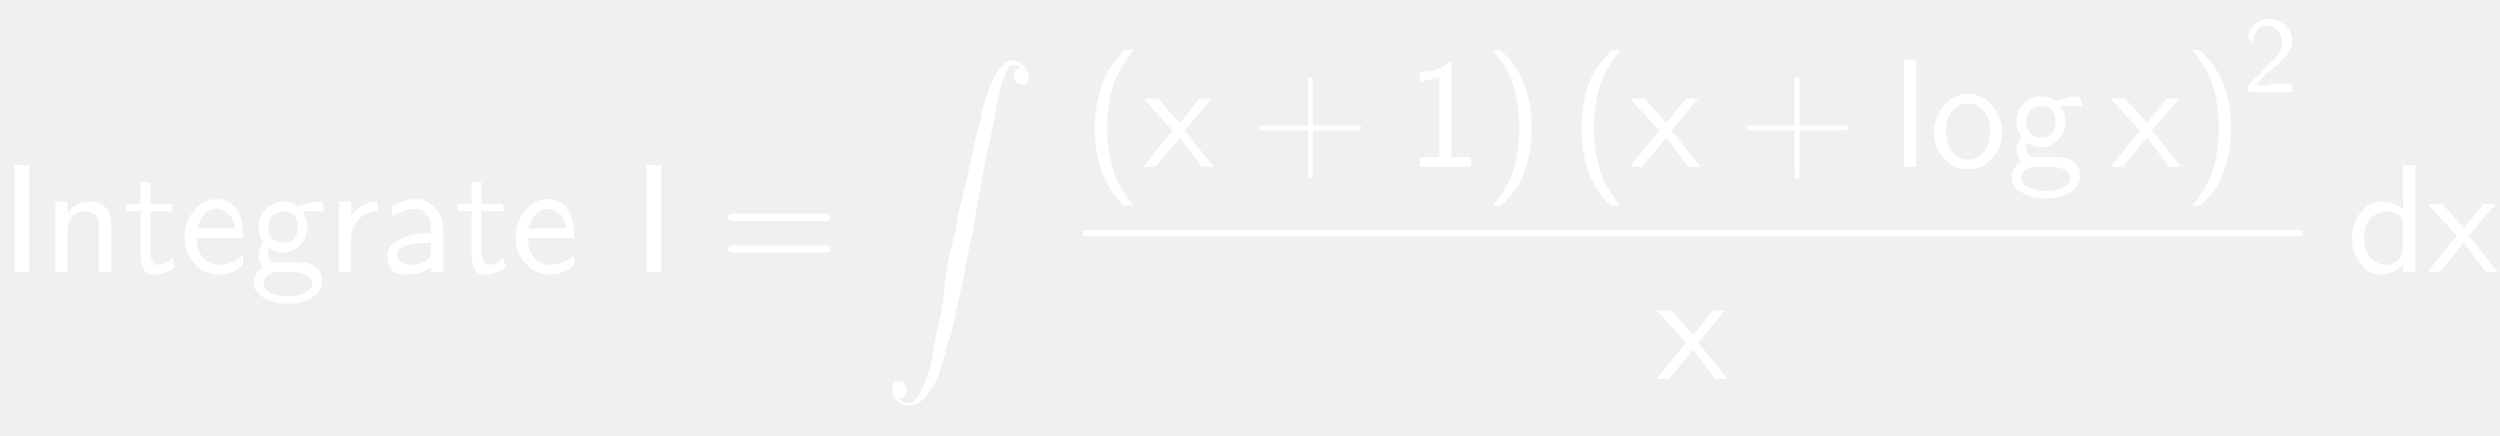
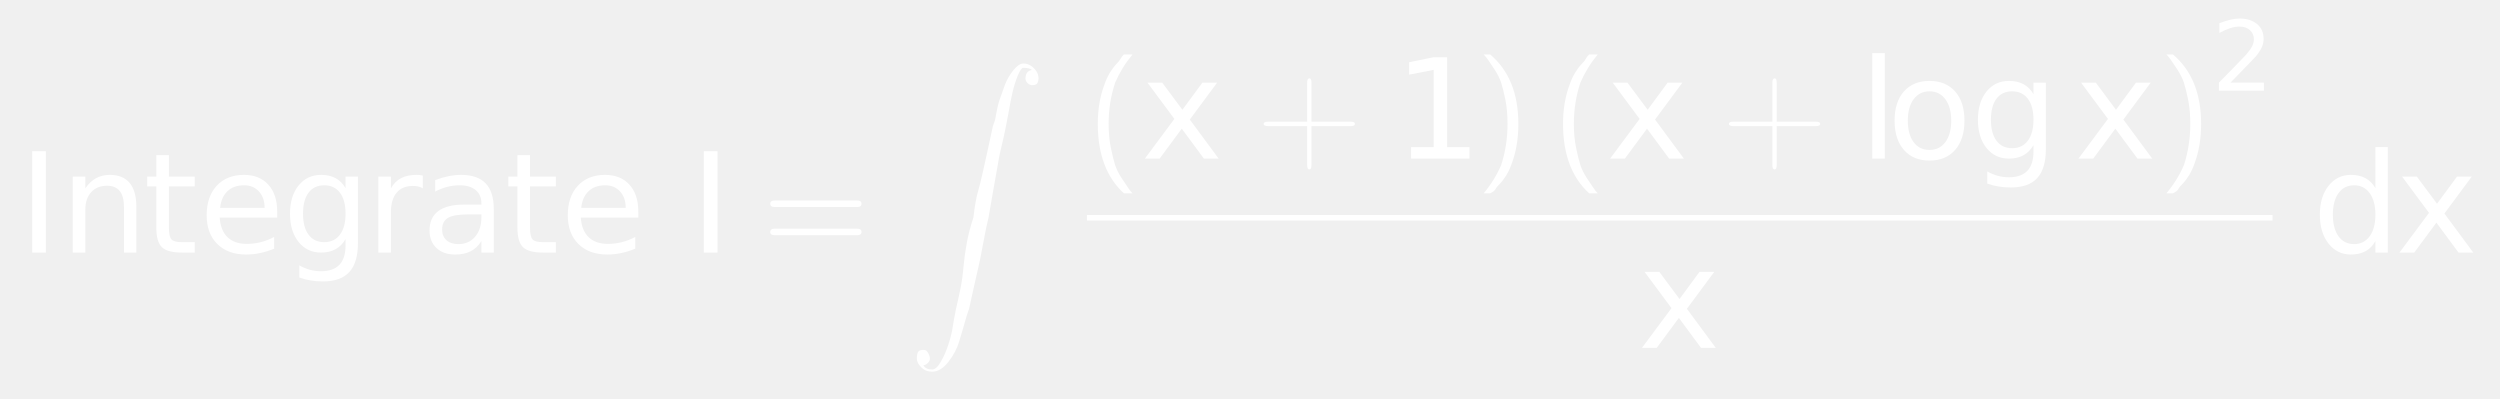
- <svg xmlns="http://www.w3.org/2000/svg" style="fill-opacity:1; color-rendering:auto; color-interpolation:auto; stroke:black; text-rendering:auto; stroke-linecap:square; stroke-miterlimit:10; stroke-opacity:1; shape-rendering:auto; fill:black; stroke-dasharray:none; font-weight:normal; stroke-width:1; font-family:'Dialog'; font-style:normal; stroke-linejoin:miter; font-size:12; stroke-dashoffset:0; image-rendering:auto;" width="241" height="42">
+ <svg xmlns="http://www.w3.org/2000/svg" style="fill-opacity:1; color-rendering:auto; color-interpolation:auto; stroke:black; text-rendering:auto; stroke-linecap:square; stroke-miterlimit:10; stroke-opacity:1; shape-rendering:auto; fill:black; stroke-dasharray:none; font-weight:normal; stroke-width:1; font-family:'Dialog'; font-style:normal; stroke-linejoin:miter; font-size:12; stroke-dashoffset:0; image-rendering:auto;" width="270" height="43">
  <defs id="genericDefs" />
  <g>
-     <g transform="scale(15,15) translate(0,1.7485)" style="font-size:1; fill:white; text-rendering:geometricPrecision; color-rendering:optimizeQuality; image-rendering:optimizeQuality; font-family:'jlm_cmss10'; color-interpolation:linearRGB; stroke:white;">
-       <path style="stroke:none;" d="M0.188 -0.688 L0.188 0 L0.094 0 L0.094 -0.688 L0.188 -0.688 Z" />
+     <g transform="scale(15,15) translate(0.1333,1.8185) scale(0.1,0.1)" style="fill:white; text-rendering:geometricPrecision; color-rendering:optimizeQuality; image-rendering:optimizeQuality; color-interpolation:linearRGB; stroke:white;">
+       <path style="stroke:none;" d="M0.984 -7.297 L1.969 -7.297 L1.969 0 L0.984 0 L0.984 -7.297 ZM8.484 -3.297 L8.484 0 L7.594 0 L7.594 -3.266 Q7.594 -4.047 7.289 -4.43 Q6.984 -4.812 6.375 -4.812 Q5.656 -4.812 5.234 -4.352 Q4.812 -3.891 4.812 -3.094 L4.812 0 L3.906 0 L3.906 -5.469 L4.812 -5.469 L4.812 -4.625 Q5.141 -5.109 5.578 -5.352 Q6.016 -5.594 6.578 -5.594 Q7.516 -5.594 8 -5.016 Q8.484 -4.438 8.484 -3.297 ZM10.828 -7.016 L10.828 -5.469 L12.688 -5.469 L12.688 -4.766 L10.828 -4.766 L10.828 -1.797 Q10.828 -1.141 11.016 -0.945 Q11.203 -0.75 11.766 -0.75 L12.688 -0.75 L12.688 0 L11.766 0 Q10.719 0 10.32 -0.391 Q9.922 -0.781 9.922 -1.797 L9.922 -4.766 L9.266 -4.766 L9.266 -5.469 L9.922 -5.469 L9.922 -7.016 L10.828 -7.016 ZM18.625 -2.953 L18.625 -2.516 L14.484 -2.516 Q14.547 -1.594 15.047 -1.109 Q15.547 -0.625 16.438 -0.625 Q16.953 -0.625 17.445 -0.75 Q17.938 -0.875 18.406 -1.125 L18.406 -0.281 Q17.922 -0.078 17.414 0.031 Q16.906 0.141 16.391 0.141 Q15.078 0.141 14.312 -0.617 Q13.547 -1.375 13.547 -2.688 Q13.547 -4.031 14.273 -4.812 Q15 -5.594 16.234 -5.594 Q17.344 -5.594 17.984 -4.891 Q18.625 -4.188 18.625 -2.953 ZM17.719 -3.219 Q17.719 -3.953 17.312 -4.398 Q16.906 -4.844 16.25 -4.844 Q15.484 -4.844 15.039 -4.414 Q14.594 -3.984 14.516 -3.219 L17.719 -3.219 ZM23.547 -2.797 Q23.547 -3.781 23.141 -4.312 Q22.734 -4.844 22.016 -4.844 Q21.281 -4.844 20.883 -4.312 Q20.484 -3.781 20.484 -2.797 Q20.484 -1.828 20.883 -1.289 Q21.281 -0.75 22.016 -0.75 Q22.734 -0.75 23.141 -1.289 Q23.547 -1.828 23.547 -2.797 ZM24.438 -0.672 Q24.438 0.719 23.82 1.398 Q23.203 2.078 21.922 2.078 Q21.453 2.078 21.031 2.008 Q20.609 1.938 20.219 1.797 L20.219 0.922 Q20.609 1.141 20.992 1.242 Q21.375 1.344 21.781 1.344 Q22.656 1.344 23.102 0.883 Q23.547 0.422 23.547 -0.516 L23.547 -0.969 Q23.266 -0.484 22.828 -0.242 Q22.391 0 21.781 0 Q20.781 0 20.164 -0.766 Q19.547 -1.531 19.547 -2.797 Q19.547 -4.062 20.164 -4.828 Q20.781 -5.594 21.781 -5.594 Q22.391 -5.594 22.828 -5.359 Q23.266 -5.125 23.547 -4.641 L23.547 -5.469 L24.438 -5.469 L24.438 -0.672 ZM29.109 -4.625 Q28.953 -4.719 28.781 -4.758 Q28.609 -4.797 28.391 -4.797 Q27.625 -4.797 27.219 -4.305 Q26.812 -3.812 26.812 -2.875 L26.812 0 L25.906 0 L25.906 -5.469 L26.812 -5.469 L26.812 -4.625 Q27.094 -5.125 27.547 -5.359 Q28 -5.594 28.656 -5.594 Q28.75 -5.594 28.859 -5.586 Q28.969 -5.578 29.109 -5.547 L29.109 -4.625 ZM32.422 -2.75 Q31.344 -2.75 30.922 -2.5 Q30.5 -2.25 30.5 -1.656 Q30.5 -1.172 30.812 -0.891 Q31.125 -0.609 31.672 -0.609 Q32.422 -0.609 32.875 -1.141 Q33.328 -1.672 33.328 -2.547 L33.328 -2.75 L32.422 -2.75 ZM34.219 -3.125 L34.219 0 L33.328 0 L33.328 -0.828 Q33.016 -0.328 32.555 -0.094 Q32.094 0.141 31.438 0.141 Q30.594 0.141 30.094 -0.328 Q29.594 -0.797 29.594 -1.594 Q29.594 -2.516 30.219 -2.984 Q30.844 -3.453 32.062 -3.453 L33.328 -3.453 L33.328 -3.547 Q33.328 -4.156 32.914 -4.5 Q32.5 -4.844 31.766 -4.844 Q31.297 -4.844 30.852 -4.727 Q30.406 -4.609 30 -4.391 L30 -5.219 Q30.5 -5.406 30.961 -5.5 Q31.422 -5.594 31.859 -5.594 Q33.047 -5.594 33.633 -4.984 Q34.219 -4.375 34.219 -3.125 ZM36.828 -7.016 L36.828 -5.469 L38.688 -5.469 L38.688 -4.766 L36.828 -4.766 L36.828 -1.797 Q36.828 -1.141 37.016 -0.945 Q37.203 -0.75 37.766 -0.75 L38.688 -0.75 L38.688 0 L37.766 0 Q36.719 0 36.32 -0.391 Q35.922 -0.781 35.922 -1.797 L35.922 -4.766 L35.266 -4.766 L35.266 -5.469 L35.922 -5.469 L35.922 -7.016 L36.828 -7.016 ZM44.625 -2.953 L44.625 -2.516 L40.484 -2.516 Q40.547 -1.594 41.047 -1.109 Q41.547 -0.625 42.438 -0.625 Q42.953 -0.625 43.445 -0.75 Q43.938 -0.875 44.406 -1.125 L44.406 -0.281 Q43.922 -0.078 43.414 0.031 Q42.906 0.141 42.391 0.141 Q41.078 0.141 40.312 -0.617 Q39.547 -1.375 39.547 -2.688 Q39.547 -4.031 40.273 -4.812 Q41 -5.594 42.234 -5.594 Q43.344 -5.594 43.984 -4.891 Q44.625 -4.188 44.625 -2.953 ZM43.719 -3.219 Q43.719 -3.953 43.312 -4.398 Q42.906 -4.844 42.25 -4.844 Q41.484 -4.844 41.039 -4.414 Q40.594 -3.984 40.516 -3.219 L43.719 -3.219 Z" />
+       <path d="M0.984 -7.297 L1.969 -7.297 L1.969 0 L0.984 0 L0.984 -7.297 Z" style="stroke:none;" transform="scale(10,10) translate(4.8358,0) scale(0.1,0.1)" />
+       <path d="M0.688 -0.328 L0.094 -0.328 Q0.062 -0.328 0.062 -0.352 Q0.062 -0.375 0.094 -0.375 L0.688 -0.375 Q0.719 -0.375 0.719 -0.352 Q0.719 -0.328 0.688 -0.328 ZM0.688 -0.125 L0.094 -0.125 Q0.062 -0.125 0.062 -0.148 Q0.062 -0.172 0.094 -0.172 L0.688 -0.172 Q0.719 -0.172 0.719 -0.148 Q0.719 -0.125 0.688 -0.125 Z" style="stroke:none;" transform="scale(10,10) translate(5.3505,0)" />
    </g>
-     <g transform="matrix(15,0,0,15,0,0) translate(0.2778,1.7485)" style="font-size:1; fill:white; text-rendering:geometricPrecision; color-rendering:optimizeQuality; image-rendering:optimizeQuality; font-family:'jlm_cmss10'; color-interpolation:linearRGB; stroke:white;">
-       <path style="stroke:none;" d="M0.438 -0.297 L0.438 0 L0.359 0 L0.359 -0.297 Q0.359 -0.312 0.359 -0.32 Q0.359 -0.328 0.352 -0.344 Q0.344 -0.359 0.336 -0.367 Q0.328 -0.375 0.305 -0.383 Q0.281 -0.391 0.266 -0.391 Q0.203 -0.391 0.18 -0.344 Q0.156 -0.297 0.156 -0.25 L0.156 0 L0.078 0 L0.078 -0.453 L0.156 -0.453 L0.156 -0.375 Q0.203 -0.453 0.297 -0.453 Q0.438 -0.453 0.438 -0.297 Z" />
-     </g>
-     <g transform="matrix(15,0,0,15,0,0) translate(0.7944,1.7485)" style="font-size:1; fill:white; text-rendering:geometricPrecision; color-rendering:optimizeQuality; image-rendering:optimizeQuality; font-family:'jlm_cmss10'; color-interpolation:linearRGB; stroke:white;">
-       <path style="stroke:none;" d="M0.172 -0.391 L0.172 -0.141 Q0.172 -0.047 0.219 -0.047 Q0.281 -0.047 0.312 -0.094 L0.328 -0.031 Q0.266 0.016 0.188 0.016 Q0.109 0.016 0.109 -0.125 L0.109 -0.391 L0.016 -0.391 L0.016 -0.438 L0.109 -0.438 L0.109 -0.578 L0.172 -0.578 L0.172 -0.438 L0.312 -0.438 L0.312 -0.391 L0.172 -0.391 Z" />
-     </g>
-     <g transform="matrix(15,0,0,15,0,0) translate(1.1556,1.7485)" style="font-size:1; fill:white; text-rendering:geometricPrecision; color-rendering:optimizeQuality; image-rendering:optimizeQuality; font-family:'jlm_cmss10'; color-interpolation:linearRGB; stroke:white;">
-       <path style="stroke:none;" d="M0.406 -0.219 L0.109 -0.219 Q0.109 -0.141 0.148 -0.094 Q0.188 -0.047 0.25 -0.047 Q0.344 -0.047 0.406 -0.109 L0.406 -0.047 Q0.344 0.016 0.25 0.016 Q0.156 0.016 0.094 -0.055 Q0.031 -0.125 0.031 -0.219 Q0.031 -0.328 0.094 -0.398 Q0.156 -0.469 0.234 -0.469 Q0.328 -0.469 0.375 -0.391 Q0.406 -0.328 0.406 -0.219 ZM0.109 -0.281 L0.359 -0.281 Q0.344 -0.344 0.312 -0.375 Q0.281 -0.406 0.234 -0.406 Q0.188 -0.406 0.156 -0.367 Q0.125 -0.328 0.109 -0.281 Z" />
-     </g>
-     <g transform="matrix(15,0,0,15,0,0) translate(1.6,1.7485)" style="font-size:1; fill:white; text-rendering:geometricPrecision; color-rendering:optimizeQuality; image-rendering:optimizeQuality; font-family:'jlm_cmss10'; color-interpolation:linearRGB; stroke:white;">
-       <path style="stroke:none;" d="M0.359 -0.391 L0.344 -0.391 Q0.375 -0.344 0.375 -0.297 Q0.375 -0.219 0.328 -0.172 Q0.281 -0.125 0.219 -0.125 Q0.172 -0.125 0.125 -0.156 Q0.125 -0.141 0.125 -0.125 Q0.125 -0.062 0.172 -0.062 L0.266 -0.062 Q0.281 -0.062 0.297 -0.062 Q0.312 -0.062 0.336 -0.062 Q0.359 -0.062 0.383 -0.055 Q0.406 -0.047 0.43 -0.031 Q0.453 -0.016 0.461 0.008 Q0.469 0.031 0.469 0.062 Q0.469 0.125 0.406 0.164 Q0.344 0.203 0.25 0.203 Q0.156 0.203 0.094 0.164 Q0.031 0.125 0.031 0.078 Q0.031 0 0.094 -0.031 Q0.062 -0.062 0.062 -0.109 Q0.062 -0.156 0.094 -0.188 Q0.062 -0.234 0.062 -0.297 Q0.062 -0.359 0.109 -0.406 Q0.156 -0.453 0.219 -0.453 Q0.281 -0.453 0.312 -0.422 Q0.391 -0.453 0.469 -0.453 L0.484 -0.391 L0.469 -0.391 Q0.469 -0.391 0.453 -0.391 Q0.438 -0.391 0.422 -0.391 Q0.406 -0.391 0.383 -0.391 Q0.359 -0.391 0.359 -0.391 ZM0.219 -0.188 Q0.266 -0.188 0.289 -0.211 Q0.312 -0.234 0.312 -0.289 Q0.312 -0.344 0.289 -0.367 Q0.266 -0.391 0.219 -0.391 Q0.188 -0.391 0.156 -0.367 Q0.125 -0.344 0.125 -0.289 Q0.125 -0.234 0.156 -0.211 Q0.188 -0.188 0.219 -0.188 ZM0.266 0 L0.172 0 Q0.156 0 0.141 0.008 Q0.125 0.016 0.117 0.023 Q0.109 0.031 0.102 0.047 Q0.094 0.062 0.094 0.062 Q0.094 0.062 0.094 0.078 Q0.094 0.109 0.141 0.133 Q0.188 0.156 0.25 0.156 Q0.312 0.156 0.359 0.133 Q0.406 0.109 0.406 0.078 Q0.406 0 0.266 0 Z" />
-     </g>
-     <g transform="matrix(15,0,0,15,0,0) translate(2.1,1.7485)" style="font-size:1; fill:white; text-rendering:geometricPrecision; color-rendering:optimizeQuality; image-rendering:optimizeQuality; font-family:'jlm_cmss10'; color-interpolation:linearRGB; stroke:white;">
-       <path style="stroke:none;" d="M0.156 -0.219 L0.156 0 L0.078 0 L0.078 -0.453 L0.156 -0.453 L0.156 -0.359 Q0.219 -0.453 0.328 -0.453 L0.328 -0.391 Q0.25 -0.391 0.203 -0.336 Q0.156 -0.281 0.156 -0.219 Z" />
-     </g>
-     <g transform="matrix(15,0,0,15,0,0) translate(2.4417,1.7485)" style="font-size:1; fill:white; text-rendering:geometricPrecision; color-rendering:optimizeQuality; image-rendering:optimizeQuality; font-family:'jlm_cmss10'; color-interpolation:linearRGB; stroke:white;">
-       <path style="stroke:none;" d="M0.406 -0.281 L0.406 0 L0.328 0 L0.328 -0.031 Q0.266 0.016 0.156 0.016 Q0.094 0.016 0.07 -0.023 Q0.047 -0.062 0.047 -0.109 Q0.047 -0.172 0.125 -0.211 Q0.203 -0.25 0.328 -0.25 L0.328 -0.281 Q0.328 -0.344 0.297 -0.375 Q0.266 -0.406 0.234 -0.406 Q0.156 -0.406 0.078 -0.359 L0.078 -0.422 Q0.156 -0.469 0.234 -0.469 Q0.297 -0.469 0.352 -0.414 Q0.406 -0.359 0.406 -0.281 ZM0.328 -0.125 L0.328 -0.188 Q0.109 -0.188 0.109 -0.109 Q0.109 -0.078 0.141 -0.062 Q0.172 -0.047 0.203 -0.047 Q0.25 -0.047 0.281 -0.062 Q0.328 -0.094 0.328 -0.125 Z" />
-     </g>
-     <g transform="matrix(15,0,0,15,0,0) translate(2.9222,1.7485)" style="font-size:1; fill:white; text-rendering:geometricPrecision; color-rendering:optimizeQuality; image-rendering:optimizeQuality; font-family:'jlm_cmss10'; color-interpolation:linearRGB; stroke:white;">
-       <path style="stroke:none;" d="M0.172 -0.391 L0.172 -0.141 Q0.172 -0.047 0.219 -0.047 Q0.281 -0.047 0.312 -0.094 L0.328 -0.031 Q0.266 0.016 0.188 0.016 Q0.109 0.016 0.109 -0.125 L0.109 -0.391 L0.016 -0.391 L0.016 -0.438 L0.109 -0.438 L0.109 -0.578 L0.172 -0.578 L0.172 -0.438 L0.312 -0.438 L0.312 -0.391 L0.172 -0.391 Z" />
-     </g>
-     <g transform="matrix(15,0,0,15,0,0) translate(3.2833,1.7485)" style="font-size:1; fill:white; text-rendering:geometricPrecision; color-rendering:optimizeQuality; image-rendering:optimizeQuality; font-family:'jlm_cmss10'; color-interpolation:linearRGB; stroke:white;">
-       <path style="stroke:none;" d="M0.406 -0.219 L0.109 -0.219 Q0.109 -0.141 0.148 -0.094 Q0.188 -0.047 0.25 -0.047 Q0.344 -0.047 0.406 -0.109 L0.406 -0.047 Q0.344 0.016 0.25 0.016 Q0.156 0.016 0.094 -0.055 Q0.031 -0.125 0.031 -0.219 Q0.031 -0.328 0.094 -0.398 Q0.156 -0.469 0.234 -0.469 Q0.328 -0.469 0.375 -0.391 Q0.406 -0.328 0.406 -0.219 ZM0.109 -0.281 L0.359 -0.281 Q0.344 -0.344 0.312 -0.375 Q0.281 -0.406 0.234 -0.406 Q0.188 -0.406 0.156 -0.367 Q0.125 -0.328 0.109 -0.281 Z" />
-     </g>
-     <g transform="matrix(15,0,0,15,0,0) translate(4.0611,1.7485)" style="font-size:1; fill:white; text-rendering:geometricPrecision; color-rendering:optimizeQuality; image-rendering:optimizeQuality; font-family:'jlm_cmss10'; color-interpolation:linearRGB; stroke:white;">
-       <path style="stroke:none;" d="M0.188 -0.688 L0.188 0 L0.094 0 L0.094 -0.688 L0.188 -0.688 Z" />
-     </g>
-     <g transform="matrix(15,0,0,15,0,0) translate(4.6167,1.7485)" style="font-size:1; fill:white; text-rendering:geometricPrecision; color-rendering:optimizeQuality; image-rendering:optimizeQuality; font-family:'jlm_cmss10'; color-interpolation:linearRGB; stroke:white;">
-       <path style="stroke:none;" d="M0.688 -0.328 L0.094 -0.328 Q0.062 -0.328 0.062 -0.352 Q0.062 -0.375 0.094 -0.375 L0.688 -0.375 Q0.719 -0.375 0.719 -0.352 Q0.719 -0.328 0.688 -0.328 ZM0.688 -0.125 L0.094 -0.125 Q0.062 -0.125 0.062 -0.148 Q0.062 -0.172 0.094 -0.172 L0.688 -0.172 Q0.719 -0.172 0.719 -0.148 Q0.719 -0.125 0.688 -0.125 Z" />
-     </g>
-     <g transform="matrix(15,0,0,15,0,0) translate(5.6722,0.3873)" style="font-size:1; fill:white; text-rendering:geometricPrecision; color-rendering:optimizeQuality; image-rendering:optimizeQuality; font-family:'jlm_cmex10'; color-interpolation:linearRGB; stroke:white;">
+     <g transform="matrix(15,0,0,15,0,0) translate(6.5394,0.4573)" style="font-size:1; fill:white; text-rendering:geometricPrecision; color-rendering:optimizeQuality; image-rendering:optimizeQuality; font-family:'jlm_cmex10'; color-interpolation:linearRGB; stroke:white;">
      <path style="stroke:none;" d="M0.109 2.172 Q0.125 2.203 0.172 2.203 Q0.203 2.203 0.234 2.148 Q0.266 2.094 0.289 2.023 Q0.312 1.953 0.32 1.898 Q0.328 1.844 0.344 1.766 Q0.359 1.703 0.375 1.625 Q0.391 1.547 0.398 1.461 Q0.406 1.375 0.422 1.289 Q0.438 1.203 0.469 1.109 Q0.484 0.984 0.5 0.93 Q0.516 0.875 0.539 0.773 Q0.562 0.672 0.57 0.633 Q0.578 0.594 0.609 0.453 L0.625 0.406 Q0.641 0.312 0.656 0.266 Q0.672 0.219 0.695 0.156 Q0.719 0.094 0.758 0.047 Q0.797 0 0.828 0 Q0.859 0 0.883 0.016 Q0.906 0.031 0.922 0.055 Q0.938 0.078 0.938 0.109 Q0.938 0.125 0.93 0.141 Q0.922 0.156 0.891 0.156 Q0.875 0.156 0.859 0.141 Q0.844 0.125 0.844 0.109 Q0.844 0.078 0.859 0.062 Q0.875 0.047 0.891 0.047 Q0.875 0.031 0.828 0.031 Q0.812 0.031 0.789 0.086 Q0.766 0.141 0.75 0.211 Q0.734 0.281 0.727 0.328 Q0.719 0.375 0.703 0.453 Q0.688 0.531 0.672 0.594 Q0.656 0.656 0.641 0.75 Q0.625 0.844 0.609 0.93 Q0.594 1.016 0.578 1.109 Q0.562 1.172 0.539 1.297 Q0.516 1.422 0.508 1.453 Q0.5 1.484 0.469 1.625 Q0.438 1.766 0.438 1.766 L0.422 1.812 Q0.391 1.922 0.367 2 Q0.344 2.078 0.289 2.148 Q0.234 2.219 0.172 2.219 Q0.125 2.219 0.094 2.188 Q0.062 2.156 0.062 2.125 Q0.062 2.094 0.07 2.078 Q0.078 2.062 0.109 2.062 Q0.125 2.062 0.133 2.07 Q0.141 2.078 0.148 2.094 Q0.156 2.109 0.156 2.125 Q0.156 2.141 0.141 2.156 Q0.125 2.172 0.109 2.172 Z" />
    </g>
-     <g transform="matrix(15,0,0,15,0,0) translate(6.9589,1.0719)" style="font-size:1; fill:white; text-rendering:geometricPrecision; color-rendering:optimizeQuality; image-rendering:optimizeQuality; font-family:'jlm_cmss10'; color-interpolation:linearRGB; stroke:white;">
+     <g transform="matrix(15,0,0,15,0,0) translate(7.8261,1.142)" style="font-size:1; fill:white; text-rendering:geometricPrecision; color-rendering:optimizeQuality; image-rendering:optimizeQuality; font-family:'jlm_cmss10'; color-interpolation:linearRGB; stroke:white;">
      <path style="stroke:none;" d="M0.266 -0.75 L0.328 -0.75 Q0.25 -0.656 0.203 -0.547 Q0.156 -0.406 0.156 -0.25 Q0.156 -0.156 0.172 -0.078 Q0.188 0 0.203 0.047 Q0.219 0.094 0.25 0.141 Q0.281 0.188 0.297 0.211 Q0.312 0.234 0.328 0.25 L0.266 0.25 Q0.078 0.078 0.078 -0.25 Q0.078 -0.406 0.125 -0.531 Q0.141 -0.578 0.164 -0.617 Q0.188 -0.656 0.211 -0.68 Q0.234 -0.703 0.242 -0.719 Q0.25 -0.734 0.266 -0.75 Z" />
    </g>
-     <g transform="matrix(15,0,0,15,0,0) translate(7.3478,1.0719)" style="font-size:1; fill:white; text-rendering:geometricPrecision; color-rendering:optimizeQuality; image-rendering:optimizeQuality; font-family:'jlm_cmss10'; color-interpolation:linearRGB; stroke:white;">
-       <path style="stroke:none;" d="M0.266 -0.234 L0.453 0 L0.375 0 L0.234 -0.188 L0.078 0 L0 0 L0.188 -0.234 L0 -0.438 L0.094 -0.438 L0.234 -0.281 L0.359 -0.438 L0.438 -0.438 L0.266 -0.234 Z" />
+     <g transform="matrix(15,0,0,15,0,0) translate(8.2149,1.142) scale(0.1,0.1)" style="font-size:1; fill:white; text-rendering:geometricPrecision; color-rendering:optimizeQuality; image-rendering:optimizeQuality; font-family:'jlm_cmss10'; color-interpolation:linearRGB; stroke:white;">
+       <path style="stroke:none;" d="M5.484 -5.469 L3.516 -2.812 L5.594 0 L4.531 0 L2.938 -2.156 L1.344 0 L0.281 0 L2.406 -2.859 L0.469 -5.469 L1.531 -5.469 L2.984 -3.516 L4.422 -5.469 L5.484 -5.469 Z" />
+       <path d="M0.406 -0.234 L0.406 0.047 Q0.406 0.078 0.391 0.078 Q0.375 0.078 0.375 0.047 L0.375 -0.234 L0.094 -0.234 Q0.062 -0.234 0.062 -0.25 Q0.062 -0.266 0.094 -0.266 L0.375 -0.266 L0.375 -0.547 Q0.375 -0.578 0.391 -0.578 Q0.406 -0.578 0.406 -0.547 L0.406 -0.266 L0.688 -0.266 Q0.719 -0.266 0.719 -0.25 Q0.719 -0.234 0.688 -0.234 L0.406 -0.234 Z" style="stroke:none;" transform="scale(10,10) translate(0.8216,0)" />
    </g>
-     <g transform="matrix(15,0,0,15,0,0) translate(8.0311,1.0719)" style="font-size:1; fill:white; text-rendering:geometricPrecision; color-rendering:optimizeQuality; image-rendering:optimizeQuality; font-family:'jlm_cmss10'; color-interpolation:linearRGB; stroke:white;">
-       <path style="stroke:none;" d="M0.406 -0.234 L0.406 0.047 Q0.406 0.078 0.391 0.078 Q0.375 0.078 0.375 0.047 L0.375 -0.234 L0.094 -0.234 Q0.062 -0.234 0.062 -0.25 Q0.062 -0.266 0.094 -0.266 L0.375 -0.266 L0.375 -0.547 Q0.375 -0.578 0.391 -0.578 Q0.406 -0.578 0.406 -0.547 L0.406 -0.266 L0.688 -0.266 Q0.719 -0.266 0.719 -0.25 Q0.719 -0.234 0.688 -0.234 L0.406 -0.234 Z" />
+     <g transform="matrix(15,0,0,15,0,0) translate(10.0365,1.142) scale(0.1,0.1)" style="font-size:1; fill:white; text-rendering:geometricPrecision; color-rendering:optimizeQuality; image-rendering:optimizeQuality; font-family:'jlm_cmss10'; color-interpolation:linearRGB; stroke:white;">
+       <path style="stroke:none;" d="M1.234 -0.828 L2.859 -0.828 L2.859 -6.391 L1.094 -6.047 L1.094 -6.938 L2.844 -7.297 L3.828 -7.297 L3.828 -0.828 L5.438 -0.828 L5.438 0 L1.234 0 L1.234 -0.828 Z" />
+       <path d="M0.109 0.25 L0.062 0.25 Q0.141 0.156 0.188 0.047 Q0.234 -0.094 0.234 -0.25 Q0.234 -0.344 0.219 -0.422 Q0.203 -0.5 0.188 -0.547 Q0.172 -0.594 0.141 -0.641 Q0.109 -0.688 0.094 -0.711 Q0.078 -0.734 0.062 -0.75 L0.109 -0.75 Q0.312 -0.578 0.312 -0.25 Q0.312 -0.094 0.266 0.031 Q0.25 0.078 0.227 0.117 Q0.203 0.156 0.18 0.18 Q0.156 0.203 0.148 0.219 Q0.141 0.234 0.109 0.25 Z" style="stroke:none;" transform="scale(10,10) translate(0.5837,0)" />
    </g>
-     <g transform="matrix(15,0,0,15,0,0) translate(9.0311,1.0719)" style="font-size:1; fill:white; text-rendering:geometricPrecision; color-rendering:optimizeQuality; image-rendering:optimizeQuality; font-family:'jlm_cmss10'; color-interpolation:linearRGB; stroke:white;">
-       <path style="stroke:none;" d="M0.297 -0.672 L0.297 -0.062 L0.422 -0.062 L0.422 0 L0.094 0 L0.094 -0.062 L0.219 -0.062 L0.219 -0.578 Q0.172 -0.562 0.094 -0.547 L0.094 -0.609 Q0.219 -0.609 0.281 -0.672 L0.297 -0.672 Z" />
-     </g>
-     <g transform="matrix(15,0,0,15,0,0) translate(9.5311,1.0719)" style="font-size:1; fill:white; text-rendering:geometricPrecision; color-rendering:optimizeQuality; image-rendering:optimizeQuality; font-family:'jlm_cmss10'; color-interpolation:linearRGB; stroke:white;">
-       <path style="stroke:none;" d="M0.109 0.25 L0.062 0.25 Q0.141 0.156 0.188 0.047 Q0.234 -0.094 0.234 -0.25 Q0.234 -0.344 0.219 -0.422 Q0.203 -0.5 0.188 -0.547 Q0.172 -0.594 0.141 -0.641 Q0.109 -0.688 0.094 -0.711 Q0.078 -0.734 0.062 -0.75 L0.109 -0.75 Q0.312 -0.578 0.312 -0.25 Q0.312 -0.094 0.266 0.031 Q0.25 0.078 0.227 0.117 Q0.203 0.156 0.18 0.18 Q0.156 0.203 0.148 0.219 Q0.141 0.234 0.109 0.25 Z" />
-     </g>
-     <g transform="matrix(15,0,0,15,0,0) translate(10.0867,1.0719)" style="font-size:1; fill:white; text-rendering:geometricPrecision; color-rendering:optimizeQuality; image-rendering:optimizeQuality; font-family:'jlm_cmss10'; color-interpolation:linearRGB; stroke:white;">
+     <g transform="matrix(15,0,0,15,0,0) translate(11.1758,1.142)" style="font-size:1; fill:white; text-rendering:geometricPrecision; color-rendering:optimizeQuality; image-rendering:optimizeQuality; font-family:'jlm_cmss10'; color-interpolation:linearRGB; stroke:white;">
      <path style="stroke:none;" d="M0.266 -0.75 L0.328 -0.75 Q0.25 -0.656 0.203 -0.547 Q0.156 -0.406 0.156 -0.25 Q0.156 -0.156 0.172 -0.078 Q0.188 0 0.203 0.047 Q0.219 0.094 0.25 0.141 Q0.281 0.188 0.297 0.211 Q0.312 0.234 0.328 0.25 L0.266 0.25 Q0.078 0.078 0.078 -0.25 Q0.078 -0.406 0.125 -0.531 Q0.141 -0.578 0.164 -0.617 Q0.188 -0.656 0.211 -0.68 Q0.234 -0.703 0.242 -0.719 Q0.25 -0.734 0.266 -0.75 Z" />
    </g>
-     <g transform="matrix(15,0,0,15,0,0) translate(10.4756,1.0719)" style="font-size:1; fill:white; text-rendering:geometricPrecision; color-rendering:optimizeQuality; image-rendering:optimizeQuality; font-family:'jlm_cmss10'; color-interpolation:linearRGB; stroke:white;">
-       <path style="stroke:none;" d="M0.266 -0.234 L0.453 0 L0.375 0 L0.234 -0.188 L0.078 0 L0 0 L0.188 -0.234 L0 -0.438 L0.094 -0.438 L0.234 -0.281 L0.359 -0.438 L0.438 -0.438 L0.266 -0.234 Z" />
+     <g transform="matrix(15,0,0,15,0,0) translate(11.5647,1.142) scale(0.1,0.1)" style="font-size:1; fill:white; text-rendering:geometricPrecision; color-rendering:optimizeQuality; image-rendering:optimizeQuality; font-family:'jlm_cmss10'; color-interpolation:linearRGB; stroke:white;">
+       <path style="stroke:none;" d="M5.484 -5.469 L3.516 -2.812 L5.594 0 L4.531 0 L2.938 -2.156 L1.344 0 L0.281 0 L2.406 -2.859 L0.469 -5.469 L1.531 -5.469 L2.984 -3.516 L4.422 -5.469 L5.484 -5.469 Z" />
+       <path d="M0.406 -0.234 L0.406 0.047 Q0.406 0.078 0.391 0.078 Q0.375 0.078 0.375 0.047 L0.375 -0.234 L0.094 -0.234 Q0.062 -0.234 0.062 -0.25 Q0.062 -0.266 0.094 -0.266 L0.375 -0.266 L0.375 -0.547 Q0.375 -0.578 0.391 -0.578 Q0.406 -0.578 0.406 -0.547 L0.406 -0.266 L0.688 -0.266 Q0.719 -0.266 0.719 -0.25 Q0.719 -0.234 0.688 -0.234 L0.406 -0.234 Z" style="stroke:none;" transform="scale(10,10) translate(0.8216,0)" />
    </g>
-     <g transform="matrix(15,0,0,15,0,0) translate(11.1589,1.0719)" style="font-size:1; fill:white; text-rendering:geometricPrecision; color-rendering:optimizeQuality; image-rendering:optimizeQuality; font-family:'jlm_cmss10'; color-interpolation:linearRGB; stroke:white;">
-       <path style="stroke:none;" d="M0.406 -0.234 L0.406 0.047 Q0.406 0.078 0.391 0.078 Q0.375 0.078 0.375 0.047 L0.375 -0.234 L0.094 -0.234 Q0.062 -0.234 0.062 -0.25 Q0.062 -0.266 0.094 -0.266 L0.375 -0.266 L0.375 -0.547 Q0.375 -0.578 0.391 -0.578 Q0.406 -0.578 0.406 -0.547 L0.406 -0.266 L0.688 -0.266 Q0.719 -0.266 0.719 -0.25 Q0.719 -0.234 0.688 -0.234 L0.406 -0.234 Z" />
+     <g transform="matrix(15,0,0,15,0,0) translate(13.3863,1.142) scale(0.1,0.1)" style="font-size:1; fill:white; text-rendering:geometricPrecision; color-rendering:optimizeQuality; image-rendering:optimizeQuality; font-family:'jlm_cmss10'; color-interpolation:linearRGB; stroke:white;">
+       <path style="stroke:none;" d="M0.938 -7.594 L1.844 -7.594 L1.844 0 L0.938 0 L0.938 -7.594 ZM5.062 -4.844 Q4.344 -4.844 3.922 -4.281 Q3.5 -3.719 3.5 -2.734 Q3.5 -1.75 3.914 -1.188 Q4.328 -0.625 5.062 -0.625 Q5.781 -0.625 6.203 -1.188 Q6.625 -1.75 6.625 -2.734 Q6.625 -3.703 6.203 -4.273 Q5.781 -4.844 5.062 -4.844 ZM5.062 -5.594 Q6.234 -5.594 6.906 -4.836 Q7.578 -4.078 7.578 -2.734 Q7.578 -1.391 6.906 -0.625 Q6.234 0.141 5.062 0.141 Q3.891 0.141 3.219 -0.625 Q2.547 -1.391 2.547 -2.734 Q2.547 -4.078 3.219 -4.836 Q3.891 -5.594 5.062 -5.594 ZM12.547 -2.797 Q12.547 -3.781 12.141 -4.312 Q11.734 -4.844 11.016 -4.844 Q10.281 -4.844 9.883 -4.312 Q9.484 -3.781 9.484 -2.797 Q9.484 -1.828 9.883 -1.289 Q10.281 -0.75 11.016 -0.75 Q11.734 -0.75 12.141 -1.289 Q12.547 -1.828 12.547 -2.797 ZM13.438 -0.672 Q13.438 0.719 12.82 1.398 Q12.203 2.078 10.922 2.078 Q10.453 2.078 10.031 2.008 Q9.609 1.938 9.219 1.797 L9.219 0.922 Q9.609 1.141 9.992 1.242 Q10.375 1.344 10.781 1.344 Q11.656 1.344 12.102 0.883 Q12.547 0.422 12.547 -0.516 L12.547 -0.969 Q12.266 -0.484 11.828 -0.242 Q11.391 0 10.781 0 Q9.781 0 9.164 -0.766 Q8.547 -1.531 8.547 -2.797 Q8.547 -4.062 9.164 -4.828 Q9.781 -5.594 10.781 -5.594 Q11.391 -5.594 11.828 -5.359 Q12.266 -5.125 12.547 -4.641 L12.547 -5.469 L13.438 -5.469 L13.438 -0.672 Z" />
+       <path d="M5.484 -5.469 L3.516 -2.812 L5.594 0 L4.531 0 L2.938 -2.156 L1.344 0 L0.281 0 L2.406 -2.859 L0.469 -5.469 L1.531 -5.469 L2.984 -3.516 L4.422 -5.469 L5.484 -5.469 Z" style="stroke:none;" transform="scale(10,10) translate(1.5504,0) scale(0.1,0.1)" />
+       <path d="M0.109 0.25 L0.062 0.25 Q0.141 0.156 0.188 0.047 Q0.234 -0.094 0.234 -0.25 Q0.234 -0.344 0.219 -0.422 Q0.203 -0.5 0.188 -0.547 Q0.172 -0.594 0.141 -0.641 Q0.109 -0.688 0.094 -0.711 Q0.078 -0.734 0.062 -0.75 L0.109 -0.75 Q0.312 -0.578 0.312 -0.25 Q0.312 -0.094 0.266 0.031 Q0.25 0.078 0.227 0.117 Q0.203 0.156 0.18 0.18 Q0.156 0.203 0.148 0.219 Q0.141 0.234 0.109 0.25 Z" style="stroke:none;" transform="scale(10,10) translate(2.1498,0)" />
    </g>
-     <g transform="matrix(15,0,0,15,0,0) translate(12.1589,1.0719)" style="font-size:1; fill:white; text-rendering:geometricPrecision; color-rendering:optimizeQuality; image-rendering:optimizeQuality; font-family:'jlm_cmss10'; color-interpolation:linearRGB; stroke:white;">
-       <path style="stroke:none;" d="M0.156 -0.688 L0.156 0 L0.078 0 L0.078 -0.688 L0.156 -0.688 Z" />
-     </g>
-     <g transform="matrix(15,0,0,15,0,0) translate(12.3978,1.0719)" style="font-size:1; fill:white; text-rendering:geometricPrecision; color-rendering:optimizeQuality; image-rendering:optimizeQuality; font-family:'jlm_cmss10'; color-interpolation:linearRGB; stroke:white;">
-       <path style="stroke:none;" d="M0.469 -0.219 Q0.469 -0.125 0.406 -0.055 Q0.344 0.016 0.25 0.016 Q0.156 0.016 0.094 -0.055 Q0.031 -0.125 0.031 -0.219 Q0.031 -0.312 0.094 -0.391 Q0.156 -0.469 0.25 -0.469 Q0.344 -0.469 0.406 -0.391 Q0.469 -0.312 0.469 -0.219 ZM0.25 -0.047 Q0.312 -0.047 0.352 -0.094 Q0.391 -0.141 0.391 -0.234 Q0.391 -0.312 0.352 -0.359 Q0.312 -0.406 0.25 -0.406 Q0.188 -0.406 0.148 -0.359 Q0.109 -0.312 0.109 -0.234 Q0.109 -0.141 0.148 -0.094 Q0.188 -0.047 0.25 -0.047 Z" />
-     </g>
-     <g transform="matrix(15,0,0,15,0,0) translate(12.8978,1.0719)" style="font-size:1; fill:white; text-rendering:geometricPrecision; color-rendering:optimizeQuality; image-rendering:optimizeQuality; font-family:'jlm_cmss10'; color-interpolation:linearRGB; stroke:white;">
-       <path style="stroke:none;" d="M0.359 -0.391 L0.344 -0.391 Q0.375 -0.344 0.375 -0.297 Q0.375 -0.219 0.328 -0.172 Q0.281 -0.125 0.219 -0.125 Q0.172 -0.125 0.125 -0.156 Q0.125 -0.141 0.125 -0.125 Q0.125 -0.062 0.172 -0.062 L0.266 -0.062 Q0.281 -0.062 0.297 -0.062 Q0.312 -0.062 0.336 -0.062 Q0.359 -0.062 0.383 -0.055 Q0.406 -0.047 0.43 -0.031 Q0.453 -0.016 0.461 0.008 Q0.469 0.031 0.469 0.062 Q0.469 0.125 0.406 0.164 Q0.344 0.203 0.25 0.203 Q0.156 0.203 0.094 0.164 Q0.031 0.125 0.031 0.078 Q0.031 0 0.094 -0.031 Q0.062 -0.062 0.062 -0.109 Q0.062 -0.156 0.094 -0.188 Q0.062 -0.234 0.062 -0.297 Q0.062 -0.359 0.109 -0.406 Q0.156 -0.453 0.219 -0.453 Q0.281 -0.453 0.312 -0.422 Q0.391 -0.453 0.469 -0.453 L0.484 -0.391 L0.469 -0.391 Q0.469 -0.391 0.453 -0.391 Q0.438 -0.391 0.422 -0.391 Q0.406 -0.391 0.383 -0.391 Q0.359 -0.391 0.359 -0.391 ZM0.219 -0.188 Q0.266 -0.188 0.289 -0.211 Q0.312 -0.234 0.312 -0.289 Q0.312 -0.344 0.289 -0.367 Q0.266 -0.391 0.219 -0.391 Q0.188 -0.391 0.156 -0.367 Q0.125 -0.344 0.125 -0.289 Q0.125 -0.234 0.156 -0.211 Q0.188 -0.188 0.219 -0.188 ZM0.266 0 L0.172 0 Q0.156 0 0.141 0.008 Q0.125 0.016 0.117 0.023 Q0.109 0.031 0.102 0.047 Q0.094 0.062 0.094 0.062 Q0.094 0.062 0.094 0.078 Q0.094 0.109 0.141 0.133 Q0.188 0.156 0.25 0.156 Q0.312 0.156 0.359 0.133 Q0.406 0.109 0.406 0.078 Q0.406 0 0.266 0 Z" />
-     </g>
-     <g transform="matrix(15,0,0,15,0,0) translate(13.5645,1.0719)" style="font-size:1; fill:white; text-rendering:geometricPrecision; color-rendering:optimizeQuality; image-rendering:optimizeQuality; font-family:'jlm_cmss10'; color-interpolation:linearRGB; stroke:white;">
-       <path style="stroke:none;" d="M0.266 -0.234 L0.453 0 L0.375 0 L0.234 -0.188 L0.078 0 L0 0 L0.188 -0.234 L0 -0.438 L0.094 -0.438 L0.234 -0.281 L0.359 -0.438 L0.438 -0.438 L0.266 -0.234 Z" />
-     </g>
-     <g transform="matrix(15,0,0,15,0,0) translate(14.0256,1.0719)" style="font-size:1; fill:white; text-rendering:geometricPrecision; color-rendering:optimizeQuality; image-rendering:optimizeQuality; font-family:'jlm_cmss10'; color-interpolation:linearRGB; stroke:white;">
-       <path style="stroke:none;" d="M0.109 0.25 L0.062 0.25 Q0.141 0.156 0.188 0.047 Q0.234 -0.094 0.234 -0.25 Q0.234 -0.344 0.219 -0.422 Q0.203 -0.5 0.188 -0.547 Q0.172 -0.594 0.141 -0.641 Q0.109 -0.688 0.094 -0.711 Q0.078 -0.734 0.062 -0.75 L0.109 -0.75 Q0.312 -0.578 0.312 -0.25 Q0.312 -0.094 0.266 0.031 Q0.25 0.078 0.227 0.117 Q0.203 0.156 0.18 0.18 Q0.156 0.203 0.148 0.219 Q0.141 0.234 0.109 0.25 Z" />
-     </g>
-     <g transform="matrix(15,0,0,15,0,0) translate(14.4145,0.5922) scale(0.7,0.7)" style="font-size:1; fill:white; text-rendering:geometricPrecision; color-rendering:optimizeQuality; image-rendering:optimizeQuality; font-family:'jlm_cmss10'; color-interpolation:linearRGB; stroke:white;">
-       <path style="stroke:none;" d="M0.172 -0.188 L0.25 -0.266 Q0.281 -0.297 0.297 -0.312 Q0.312 -0.328 0.328 -0.352 Q0.344 -0.375 0.352 -0.406 Q0.359 -0.438 0.359 -0.469 Q0.359 -0.516 0.32 -0.562 Q0.281 -0.609 0.219 -0.609 Q0.156 -0.609 0.133 -0.57 Q0.109 -0.531 0.078 -0.453 Q0.062 -0.484 0.062 -0.484 Q0.062 -0.484 0.055 -0.492 Q0.047 -0.5 0.047 -0.516 Q0.094 -0.672 0.234 -0.672 Q0.328 -0.672 0.391 -0.609 Q0.453 -0.547 0.453 -0.469 Q0.453 -0.422 0.43 -0.383 Q0.406 -0.344 0.391 -0.328 Q0.375 -0.312 0.344 -0.281 Q0.344 -0.266 0.305 -0.242 Q0.266 -0.219 0.266 -0.203 Q0.25 -0.203 0.195 -0.148 Q0.141 -0.094 0.125 -0.062 L0.234 -0.062 Q0.234 -0.062 0.25 -0.07 Q0.266 -0.078 0.266 -0.078 L0.453 -0.078 L0.453 0 L0.047 0 L0.047 -0.062 L0.172 -0.188 Z" />
-     </g>
-     <g transform="matrix(15,0,0,15,0,0)" style="font-size:1; fill:white; text-rendering:geometricPrecision; color-rendering:optimizeQuality; image-rendering:optimizeQuality; font-family:'jlm_cmss10'; color-interpolation:linearRGB; stroke:white;">
-       <rect x="6.959" width="7.839" height="0.04" y="1.478" style="stroke:none;" />
-       <path d="M0.266 -0.234 L0.453 0 L0.375 0 L0.234 -0.188 L0.078 0 L0 0 L0.188 -0.234 L0 -0.438 L0.094 -0.438 L0.234 -0.281 L0.359 -0.438 L0.438 -0.438 L0.266 -0.234 Z" style="stroke:none;" transform="translate(10.6478,2.4344)" />
-     </g>
-     <g transform="matrix(15,0,0,15,0,0) translate(15.0845,1.7485)" style="font-size:1; fill:white; text-rendering:geometricPrecision; color-rendering:optimizeQuality; image-rendering:optimizeQuality; font-family:'jlm_cmss10'; color-interpolation:linearRGB; stroke:white;">
-       <path style="stroke:none;" d="M0.438 -0.688 L0.438 0 L0.359 0 L0.359 -0.047 Q0.297 0.016 0.203 0.016 Q0.141 0.016 0.086 -0.055 Q0.031 -0.125 0.031 -0.219 Q0.031 -0.312 0.086 -0.383 Q0.141 -0.453 0.219 -0.453 Q0.297 -0.453 0.359 -0.406 L0.359 -0.688 L0.438 -0.688 ZM0.359 -0.141 L0.359 -0.344 Q0.312 -0.391 0.266 -0.391 Q0.203 -0.391 0.156 -0.352 Q0.109 -0.312 0.109 -0.219 Q0.109 -0.141 0.148 -0.094 Q0.188 -0.047 0.25 -0.047 Q0.297 -0.047 0.328 -0.078 Q0.359 -0.109 0.359 -0.141 Z" />
-     </g>
-     <g transform="matrix(15,0,0,15,0,0) translate(15.6012,1.7485)" style="font-size:1; fill:white; text-rendering:geometricPrecision; color-rendering:optimizeQuality; image-rendering:optimizeQuality; font-family:'jlm_cmss10'; color-interpolation:linearRGB; stroke:white;">
-       <path style="stroke:none;" d="M0.266 -0.234 L0.453 0 L0.375 0 L0.234 -0.188 L0.078 0 L0 0 L0.188 -0.234 L0 -0.438 L0.094 -0.438 L0.234 -0.281 L0.359 -0.438 L0.438 -0.438 L0.266 -0.234 Z" />
+     <g transform="matrix(15,0,0,15,0,0) translate(15.925,0.6529) scale(0.07,0.07)" style="font-size:1; fill:white; text-rendering:geometricPrecision; color-rendering:optimizeQuality; image-rendering:optimizeQuality; font-family:'jlm_cmss10'; color-interpolation:linearRGB; stroke:white;">
+       <path style="stroke:none;" d="M1.922 -0.828 L5.359 -0.828 L5.359 0 L0.734 0 L0.734 -0.828 Q1.297 -1.406 2.266 -2.391 Q3.234 -3.375 3.484 -3.656 Q3.953 -4.188 4.141 -4.555 Q4.328 -4.922 4.328 -5.281 Q4.328 -5.859 3.922 -6.227 Q3.516 -6.594 2.859 -6.594 Q2.391 -6.594 1.883 -6.43 Q1.375 -6.266 0.781 -5.938 L0.781 -6.938 Q1.375 -7.172 1.891 -7.297 Q2.406 -7.422 2.844 -7.422 Q3.969 -7.422 4.648 -6.859 Q5.328 -6.297 5.328 -5.344 Q5.328 -4.891 5.156 -4.492 Q4.984 -4.094 4.547 -3.547 Q4.422 -3.406 3.766 -2.727 Q3.109 -2.047 1.922 -0.828 Z" />
+       <rect x="7.826" y="1.548" transform="scale(14.2857,14.2857) translate(-15.925,-0.6529)" width="8.536" style="stroke:none;" height="0.04" />
+       <path d="M5.484 -5.469 L3.516 -2.812 L5.594 0 L4.531 0 L2.938 -2.156 L1.344 0 L0.281 0 L2.406 -2.859 L0.469 -5.469 L1.531 -5.469 L2.984 -3.516 L4.422 -5.469 L5.484 -5.469 Z" style="stroke:none;" transform="scale(14.2857,14.2857) translate(-4.1309,1.8516) scale(0.1,0.1)" />
+       <path d="M4.547 -4.641 L4.547 -7.594 L5.438 -7.594 L5.438 0 L4.547 0 L4.547 -0.828 Q4.266 -0.328 3.828 -0.094 Q3.391 0.141 2.781 0.141 Q1.797 0.141 1.172 -0.648 Q0.547 -1.438 0.547 -2.734 Q0.547 -4.016 1.172 -4.805 Q1.797 -5.594 2.781 -5.594 Q3.391 -5.594 3.828 -5.359 Q4.266 -5.125 4.547 -4.641 ZM1.484 -2.734 Q1.484 -1.734 1.891 -1.172 Q2.297 -0.609 3.016 -0.609 Q3.719 -0.609 4.133 -1.172 Q4.547 -1.734 4.547 -2.734 Q4.547 -3.719 4.133 -4.281 Q3.719 -4.844 3.016 -4.844 Q2.297 -4.844 1.891 -4.281 Q1.484 -3.719 1.484 -2.734 ZM11.484 -5.469 L9.516 -2.812 L11.594 0 L10.531 0 L8.938 -2.156 L7.344 0 L6.281 0 L8.406 -2.859 L6.469 -5.469 L7.531 -5.469 L8.984 -3.516 L10.422 -5.469 L11.484 -5.469 Z" style="stroke:none;" transform="scale(14.2857,14.2857) translate(0.7232,1.1656) scale(0.1,0.1)" />
    </g>
  </g>
</svg>
